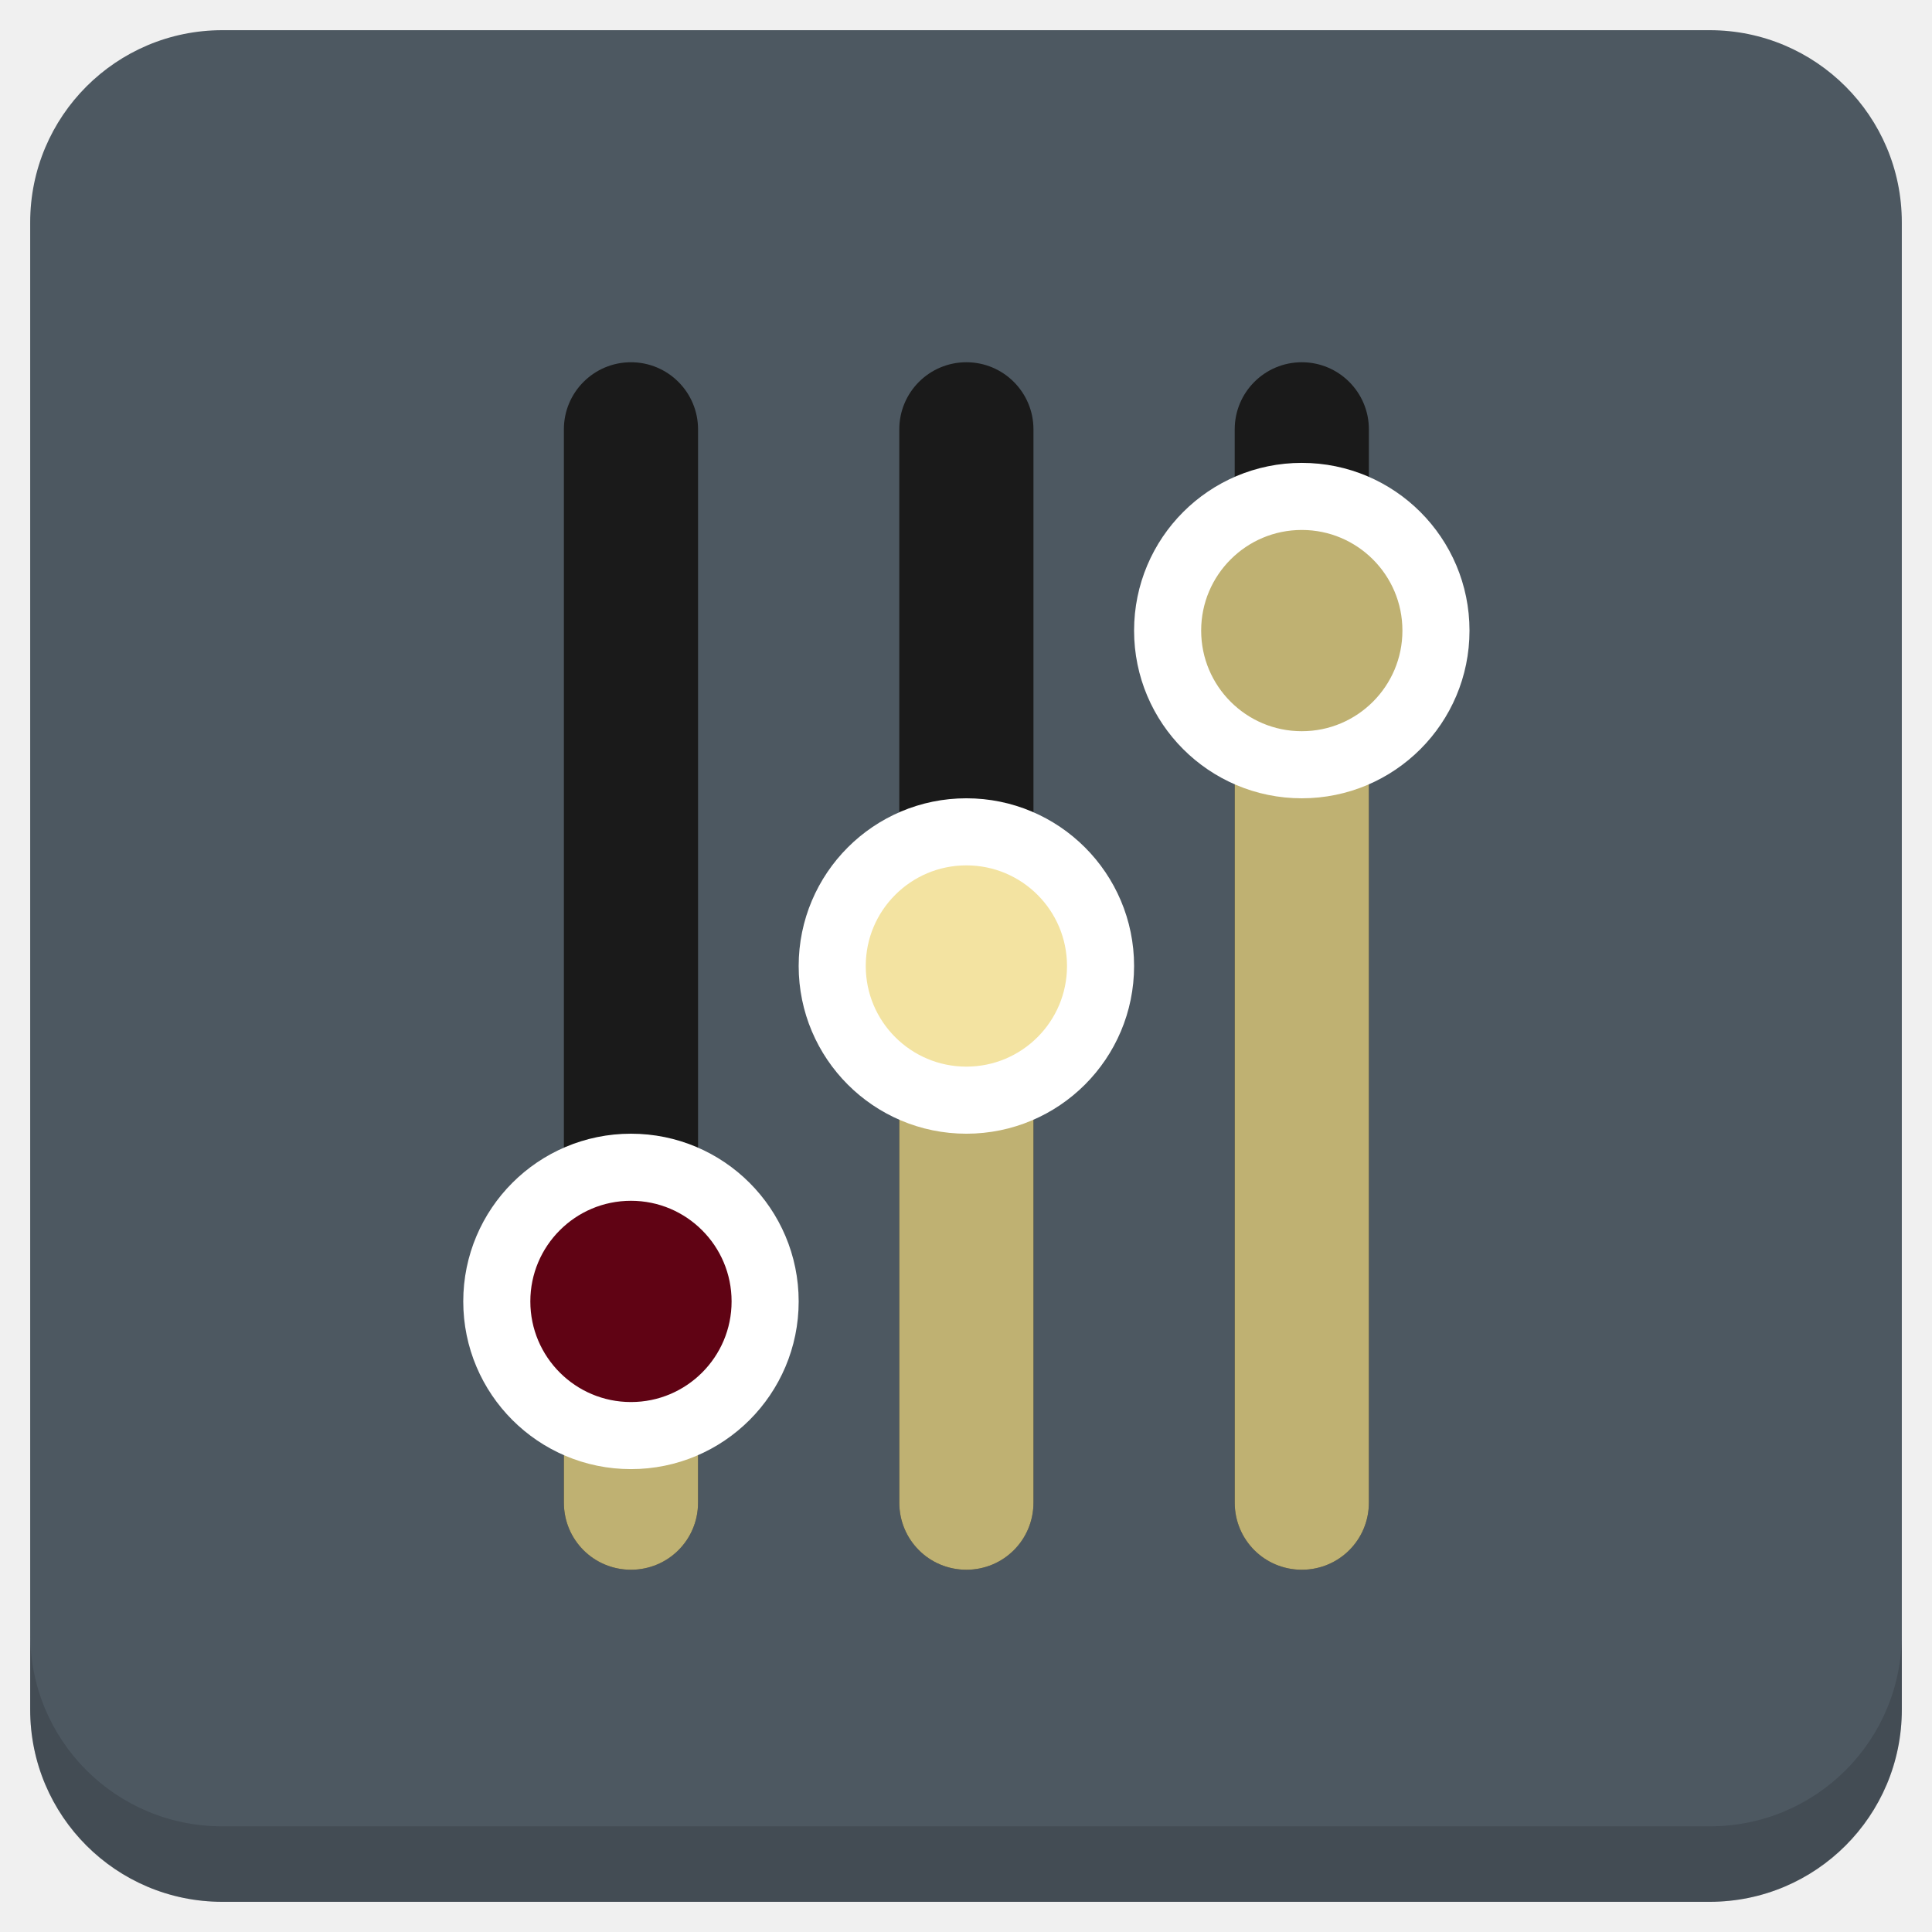
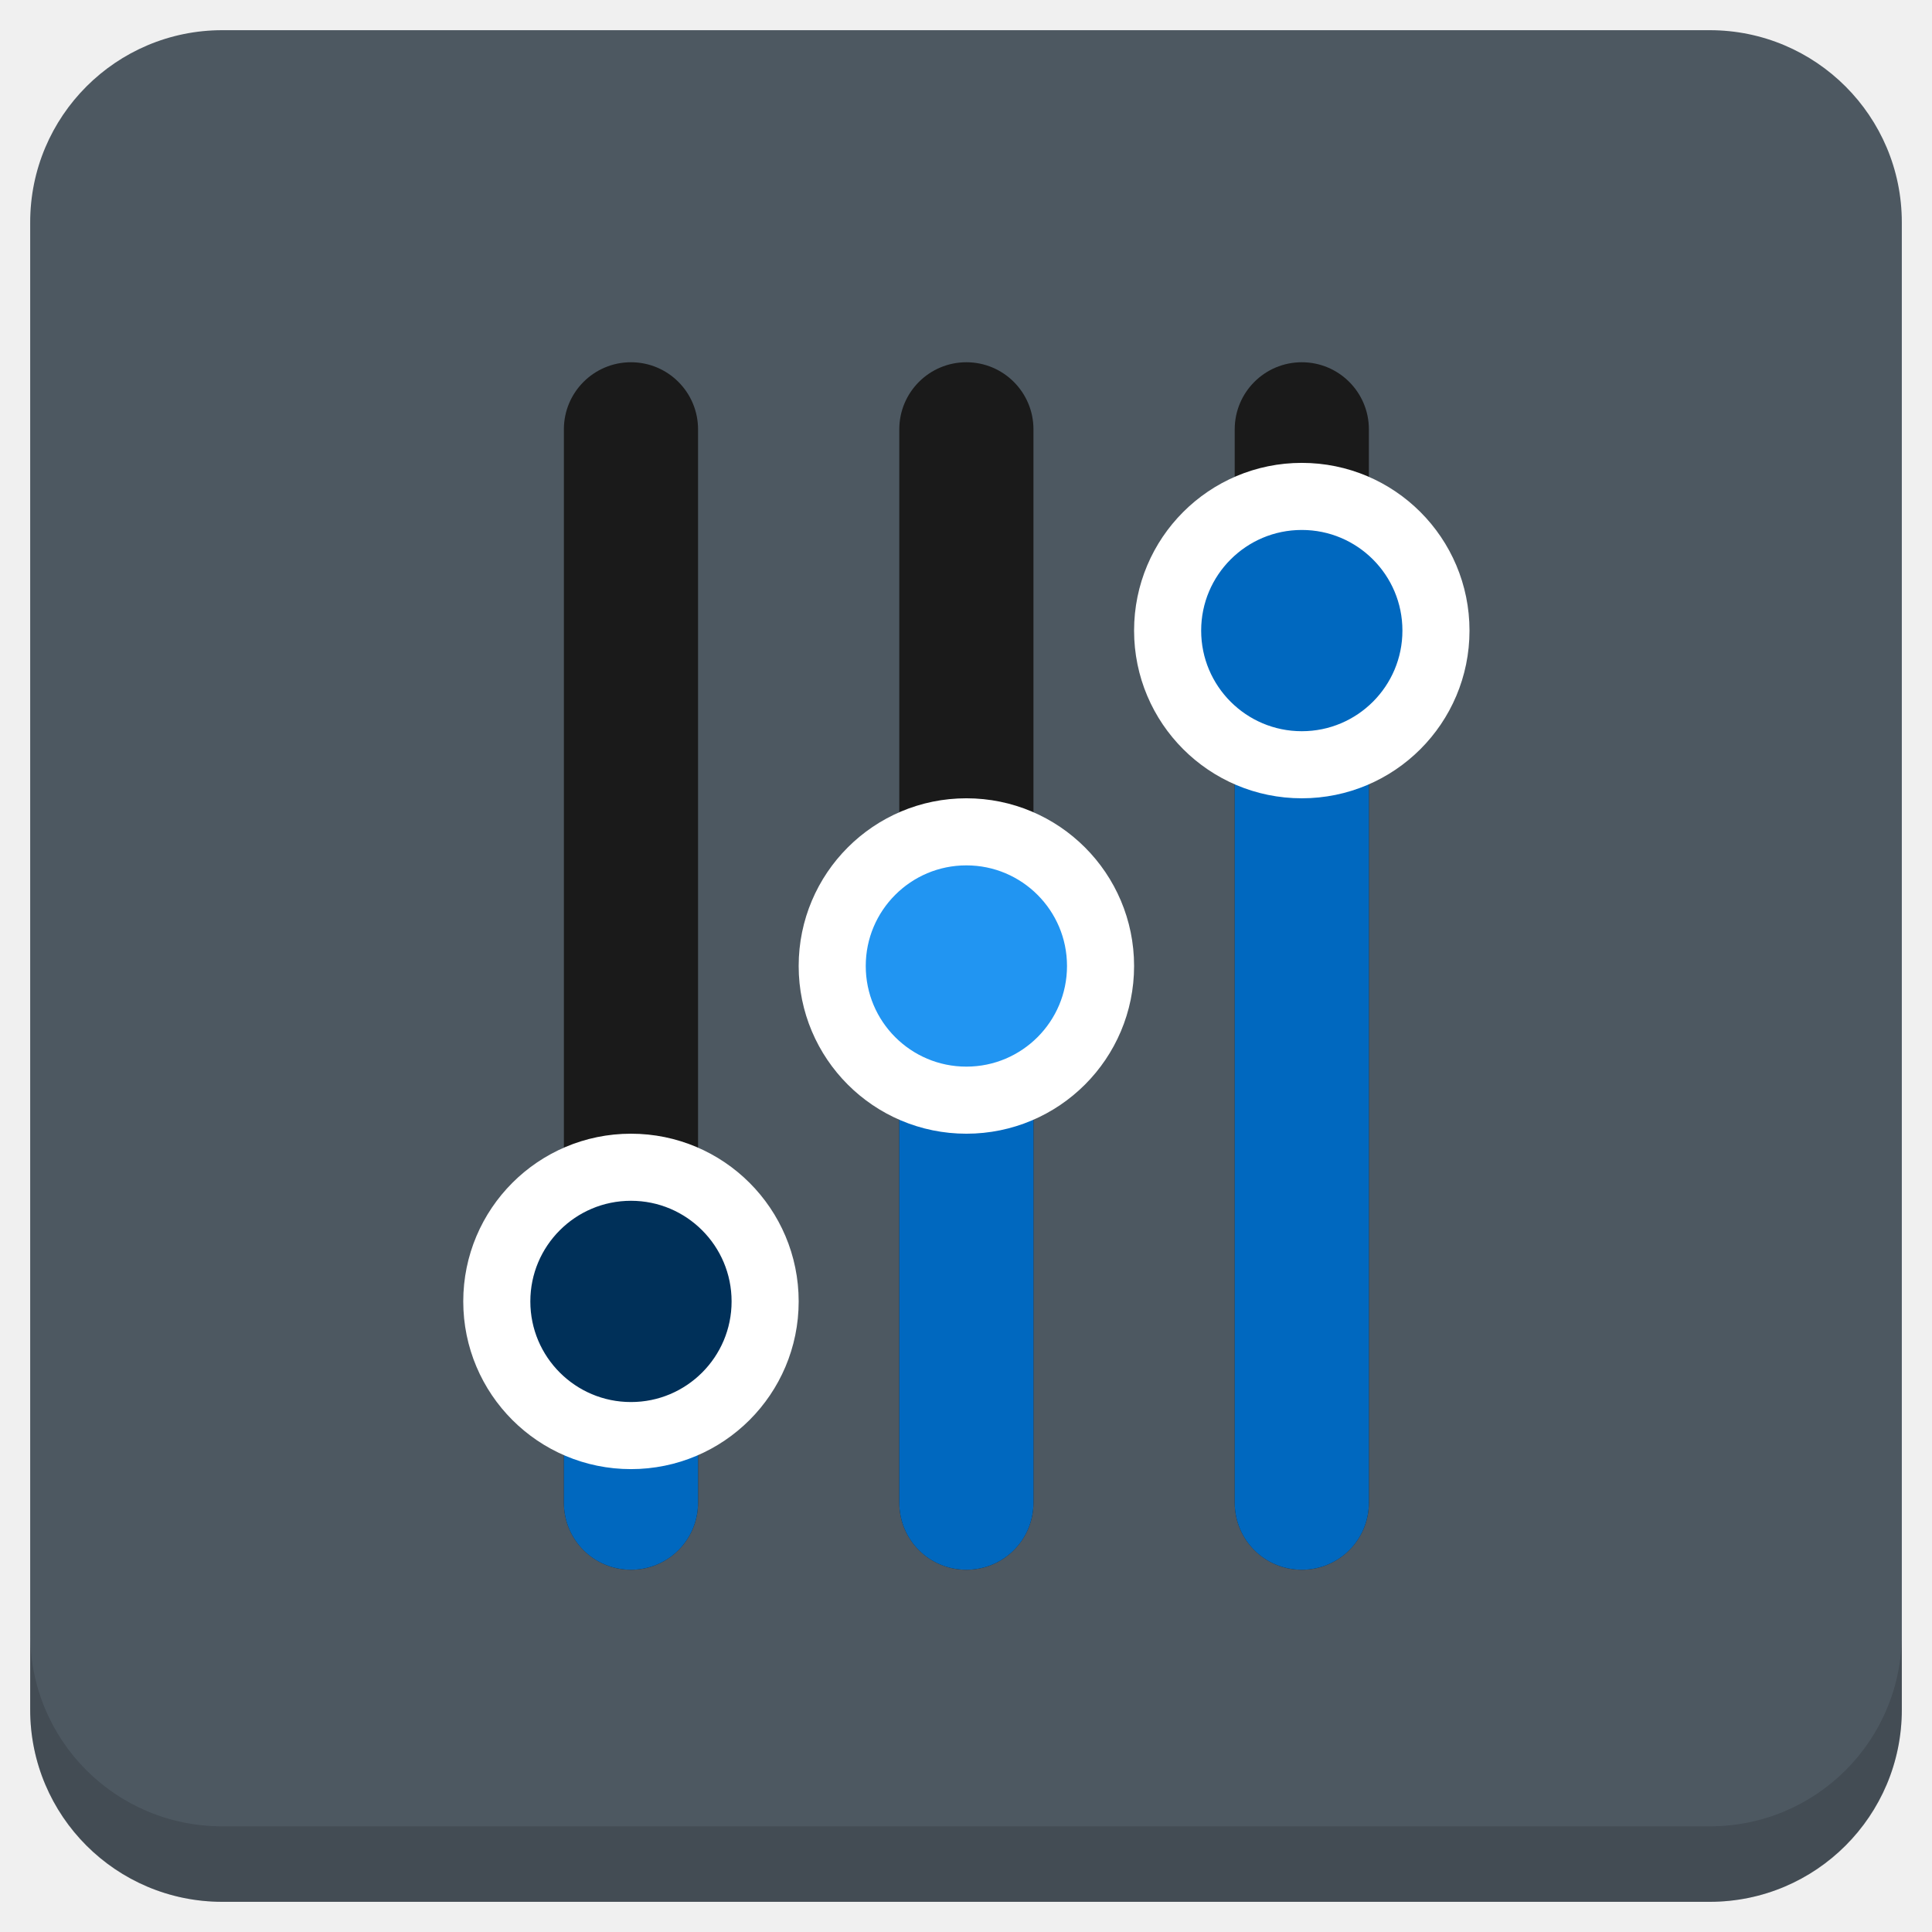
<svg xmlns="http://www.w3.org/2000/svg" xmlns:xlink="http://www.w3.org/1999/xlink" version="1.1" id="Layer_1" x="0px" y="0px" viewBox="0 0 256 256" enable-background="new 0 0 256 256" xml:space="preserve">
  <defs id="defs251">
    <clipPath id="b">
      <use width="100%" overflow="visible" xlink:href="#a" height="100%" id="use5" />
    </clipPath>
    <linearGradient x1="29.337" x2="81.837" y1="75.021" gradientUnits="userSpaceOnUse" y2="44.354" id="c">
      <stop id="stop10" offset="0" stop-opacity=".6" stop-color="#A52714" />
      <stop id="stop12" offset=".66" stop-opacity="0" stop-color="#A52714" />
    </linearGradient>
    <clipPath id="clipPath1232">
      <use width="100%" overflow="visible" xlink:href="#a" height="100%" id="use1230" />
    </clipPath>
    <clipPath id="clipPath1236">
      <use width="100%" overflow="visible" xlink:href="#a" height="100%" id="use1234" />
    </clipPath>
    <linearGradient x1="110.87" x2="52.538" y1="164.5" gradientUnits="userSpaceOnUse" y2="130.33" id="d">
      <stop id="stop23" offset="0" stop-opacity=".4" stop-color="#055524" />
      <stop id="stop25" offset=".33" stop-opacity="0" stop-color="#055524" />
    </linearGradient>
    <clipPath id="clipPath1244">
      <use width="100%" overflow="visible" xlink:href="#a" height="100%" id="use1242" />
    </clipPath>
    <clipPath id="clipPath1248">
      <use width="100%" overflow="visible" xlink:href="#a" height="100%" id="use1246" />
    </clipPath>
    <clipPath id="f">
      <use y="0" x="0" style="overflow:visible" id="use37" height="100%" xlink:href="#e" overflow="visible" width="100%" />
    </clipPath>
    <linearGradient x1="121.86" x2="136.55" y1="49.804" gradientUnits="userSpaceOnUse" y2="114.13" id="g">
      <stop id="stop42" offset="0" stop-opacity=".3" stop-color="#EA6100" />
      <stop id="stop44" offset=".66" stop-opacity="0" stop-color="#EA6100" />
    </linearGradient>
    <clipPath id="clipPath1258">
      <use width="100%" overflow="visible" xlink:href="#a" height="100%" id="use1256" />
    </clipPath>
    <clipPath id="clipPath1269">
      <use width="100%" overflow="visible" xlink:href="#a" height="100%" id="use1267" />
    </clipPath>
    <clipPath id="j">
      <use y="0" x="0" style="overflow:visible" id="use62" height="100%" xlink:href="#i" overflow="visible" width="100%" />
    </clipPath>
    <radialGradient id="l" gradientUnits="userSpaceOnUse" cy="55.948" cx="668.18" gradientTransform="translate(-576)" r="84.078">
      <stop stop-color="#3E2723" stop-opacity=".2" offset="0" id="stop73" />
      <stop stop-color="#3E2723" stop-opacity="0" offset="1" id="stop75" />
    </radialGradient>
    <clipPath id="clipPath1285">
      <use width="100%" overflow="visible" xlink:href="#a" height="100%" id="use1283" />
    </clipPath>
    <clipPath id="clipPath1289">
      <use width="100%" overflow="visible" xlink:href="#a" height="100%" id="use1287" />
    </clipPath>
    <clipPath id="n">
      <use y="0" x="0" style="overflow:visible" id="use83" height="100%" xlink:href="#m" overflow="visible" width="100%" />
    </clipPath>
    <radialGradient id="p" gradientUnits="userSpaceOnUse" cy="48.52" cx="597.88" gradientTransform="translate(-576)" r="78.044">
      <stop stop-color="#3E2723" stop-opacity=".2" offset="0" id="stop94" />
      <stop stop-color="#3E2723" stop-opacity="0" offset="1" id="stop96" />
    </radialGradient>
    <clipPath id="clipPath1305">
      <use width="100%" overflow="visible" xlink:href="#a" height="100%" id="use1303" />
    </clipPath>
    <radialGradient id="q" gradientUnits="userSpaceOnUse" cy="96.138" cx="671.84" gradientTransform="translate(-576)" r="87.87">
      <stop stop-color="#263238" stop-opacity=".2" offset="0" id="stop101" />
      <stop stop-color="#263238" stop-opacity="0" offset="1" id="stop103" />
    </radialGradient>
    <clipPath id="clipPath1312">
      <use width="100%" overflow="visible" xlink:href="#a" height="100%" id="use1310" />
    </clipPath>
    <clipPath id="clipPath1316">
      <use width="100%" overflow="visible" xlink:href="#a" height="100%" id="use1314" />
    </clipPath>
    <clipPath id="clipPath1320">
      <use width="100%" overflow="visible" xlink:href="#a" height="100%" id="use1318" />
    </clipPath>
    <clipPath id="clipPath1324">
      <use width="100%" overflow="visible" xlink:href="#a" height="100%" id="use1322" />
    </clipPath>
    <path d="m 8,184 h 83.77 l 38.88,-38.88 V 116 H 61.36 L 8,24.48 Z" id="e" />
    <path d="m 96,56 34.65,60 -38.88,68 H 184 V 56 Z" id="i" />
    <path d="M 21.97,8 V 48.34 L 61.36,116 96,56 h 88 V 8 Z" id="m" />
    <clipPath id="b-1">
      <use width="100%" overflow="visible" xlink:href="#a" height="100%" id="use5-7" />
    </clipPath>
    <clipPath id="clipPath1232-2">
      <use width="100%" overflow="visible" xlink:href="#a" height="100%" id="use1230-2" />
    </clipPath>
    <clipPath id="clipPath1236-6">
      <use width="100%" overflow="visible" xlink:href="#a" height="100%" id="use1234-1" />
    </clipPath>
    <clipPath id="clipPath1244-1">
      <use width="100%" overflow="visible" xlink:href="#a" height="100%" id="use1242-5" />
    </clipPath>
    <clipPath id="clipPath1248-9">
      <use width="100%" overflow="visible" xlink:href="#a" height="100%" id="use1246-4" />
    </clipPath>
    <clipPath id="f-9">
      <use y="0" x="0" style="overflow:visible" id="use37-0" height="100%" xlink:href="#e-8" overflow="visible" width="100%" />
    </clipPath>
    <clipPath id="clipPath1258-7">
      <use width="100%" overflow="visible" xlink:href="#a" height="100%" id="use1256-7" />
    </clipPath>
    <clipPath id="clipPath1269-1">
      <use width="100%" overflow="visible" xlink:href="#a" height="100%" id="use1267-1" />
    </clipPath>
    <clipPath id="j-5">
      <use y="0" x="0" style="overflow:visible" id="use62-9" height="100%" xlink:href="#i-5" overflow="visible" width="100%" />
    </clipPath>
    <radialGradient id="l-7" gradientUnits="userSpaceOnUse" cy="55.948" cx="668.18" gradientTransform="translate(-576)" r="84.078">
      <stop stop-color="#3E2723" stop-opacity=".2" offset="0" id="stop73-7" />
      <stop stop-color="#3E2723" stop-opacity="0" offset="1" id="stop75-6" />
    </radialGradient>
    <clipPath id="clipPath1285-7">
      <use width="100%" overflow="visible" xlink:href="#a" height="100%" id="use1283-3" />
    </clipPath>
    <clipPath id="clipPath1289-6">
      <use width="100%" overflow="visible" xlink:href="#a" height="100%" id="use1287-5" />
    </clipPath>
    <clipPath id="n-6">
      <use y="0" x="0" style="overflow:visible" id="use83-3" height="100%" xlink:href="#m-6" overflow="visible" width="100%" />
    </clipPath>
    <radialGradient id="p-9" gradientUnits="userSpaceOnUse" cy="48.52" cx="597.88" gradientTransform="translate(-576)" r="78.044">
      <stop stop-color="#3E2723" stop-opacity=".2" offset="0" id="stop94-4" />
      <stop stop-color="#3E2723" stop-opacity="0" offset="1" id="stop96-8" />
    </radialGradient>
    <clipPath id="clipPath1305-1">
      <use width="100%" overflow="visible" xlink:href="#a" height="100%" id="use1303-2" />
    </clipPath>
    <radialGradient id="q-9" gradientUnits="userSpaceOnUse" cy="96.138" cx="671.84" gradientTransform="translate(-576)" r="87.87">
      <stop stop-color="#263238" stop-opacity=".2" offset="0" id="stop101-3" />
      <stop stop-color="#263238" stop-opacity="0" offset="1" id="stop103-9" />
    </radialGradient>
    <clipPath id="clipPath1312-0">
      <use width="100%" overflow="visible" xlink:href="#a" height="100%" id="use1310-8" />
    </clipPath>
    <clipPath id="clipPath1316-8">
      <use width="100%" overflow="visible" xlink:href="#a" height="100%" id="use1314-5" />
    </clipPath>
    <clipPath id="clipPath1320-0">
      <use width="100%" overflow="visible" xlink:href="#a" height="100%" id="use1318-9" />
    </clipPath>
    <clipPath id="clipPath1324-6">
      <use width="100%" overflow="visible" xlink:href="#a" height="100%" id="use1322-3" />
    </clipPath>
    <path d="m 8,184 h 83.77 l 38.88,-38.88 V 116 H 61.36 L 8,24.48 Z" id="e-8" />
    <path d="m 96,56 34.65,60 -38.88,68 H 184 V 56 Z" id="i-5" />
    <path d="M 21.97,8 V 48.34 L 61.36,116 96,56 h 88 V 8 Z" id="m-6" />
    <radialGradient id="r" gradientUnits="userSpaceOnUse" cy="32.014" cx="34.286" gradientTransform="translate(-23.07961,-106.2699)" r="176.75">
      <stop stop-color="#fff" stop-opacity=".1" offset="0" id="stop130" />
      <stop stop-color="#fff" stop-opacity="0" offset="1" id="stop132" />
    </radialGradient>
    <clipPath id="b-0">
      <use y="0" x="0" style="overflow:visible" width="100%" overflow="visible" xlink:href="#a" height="100%" id="use5-5" />
    </clipPath>
    <clipPath id="clipPath963">
      <use y="0" x="0" style="overflow:visible" width="100%" overflow="visible" xlink:href="#a" height="100%" id="use961" />
    </clipPath>
    <clipPath id="clipPath967">
      <use y="0" x="0" style="overflow:visible" width="100%" overflow="visible" xlink:href="#a" height="100%" id="use965" />
    </clipPath>
    <radialGradient id="q-94" gradientUnits="userSpaceOnUse" cy="96.138" cx="671.84" gradientTransform="translate(-576)" r="87.87">
      <stop stop-color="#263238" stop-opacity=".2" offset="0" id="stop101-6" />
      <stop stop-color="#263238" stop-opacity="0" offset="1" id="stop103-92" />
    </radialGradient>
    <clipPath id="clipPath974">
      <use y="0" x="0" style="overflow:visible" width="100%" overflow="visible" xlink:href="#a" height="100%" id="use972" />
    </clipPath>
    <radialGradient id="p-2" gradientUnits="userSpaceOnUse" cy="48.52" cx="597.88" gradientTransform="translate(-576)" r="78.044">
      <stop stop-color="#3E2723" stop-opacity=".2" offset="0" id="stop94-47" />
      <stop stop-color="#3E2723" stop-opacity="0" offset="1" id="stop96-7" />
    </radialGradient>
    <clipPath id="clipPath981">
      <use y="0" x="0" style="overflow:visible" width="100%" overflow="visible" xlink:href="#a" height="100%" id="use979" />
    </clipPath>
    <clipPath id="clipPath985">
      <use y="0" x="0" style="overflow:visible" width="100%" overflow="visible" xlink:href="#a" height="100%" id="use983" />
    </clipPath>
    <clipPath id="n-5">
      <use width="100%" overflow="visible" xlink:href="#m-0" height="100%" id="use83-4" style="overflow:visible" x="0" y="0" />
    </clipPath>
    <radialGradient id="l-2" gradientUnits="userSpaceOnUse" cy="55.948" cx="668.18" gradientTransform="translate(-576)" r="84.078">
      <stop stop-color="#3E2723" stop-opacity=".2" offset="0" id="stop73-8" />
      <stop stop-color="#3E2723" stop-opacity="0" offset="1" id="stop75-9" />
    </radialGradient>
    <clipPath id="clipPath997">
      <use y="0" x="0" style="overflow:visible" width="100%" overflow="visible" xlink:href="#a" height="100%" id="use995" />
    </clipPath>
    <clipPath id="clipPath1001">
      <use y="0" x="0" style="overflow:visible" width="100%" overflow="visible" xlink:href="#a" height="100%" id="use999" />
    </clipPath>
    <clipPath id="j-3">
      <use width="100%" overflow="visible" xlink:href="#i-1" height="100%" id="use62-6" style="overflow:visible" x="0" y="0" />
    </clipPath>
    <clipPath id="clipPath1010">
      <use y="0" x="0" style="overflow:visible" width="100%" overflow="visible" xlink:href="#a" height="100%" id="use1008" />
    </clipPath>
    <clipPath id="clipPath1017">
      <use y="0" x="0" style="overflow:visible" width="100%" overflow="visible" xlink:href="#a" height="100%" id="use1015" />
    </clipPath>
    <clipPath id="f-0">
      <use width="100%" overflow="visible" xlink:href="#e-1" height="100%" id="use37-5" style="overflow:visible" x="0" y="0" />
    </clipPath>
    <clipPath id="clipPath1029">
      <use y="0" x="0" style="overflow:visible" width="100%" overflow="visible" xlink:href="#a" height="100%" id="use1027" />
    </clipPath>
    <clipPath id="clipPath1033">
      <use y="0" x="0" style="overflow:visible" width="100%" overflow="visible" xlink:href="#a" height="100%" id="use1031" />
    </clipPath>
    <clipPath id="clipPath1043">
      <use y="0" x="0" style="overflow:visible" width="100%" overflow="visible" xlink:href="#a" height="100%" id="use1041" />
    </clipPath>
    <clipPath id="clipPath1047">
      <use y="0" x="0" style="overflow:visible" width="100%" overflow="visible" xlink:href="#a" height="100%" id="use1045" />
    </clipPath>
    <path id="e-1" d="m 8,184 h 83.77 l 38.88,-38.88 V 116 H 61.36 L 8,24.48 Z" />
    <path id="i-1" d="m 96,56 34.65,60 -38.88,68 H 184 V 56 Z" />
    <path id="m-0" d="M 21.97,8 V 48.34 L 61.36,116 96,56 h 88 V 8 Z" />
    <circle r="88" cx="96" cy="96" id="a" />
    <path d="m8 184h83.77l38.88-38.88v-29.12h-69.29l-53.36-91.52z" id="e-6" />
    <path d="m96 56l34.65 60-38.88 68h92.23v-128z" id="i-2" />
    <path d="m21.97 8v40.34l39.39 67.66 34.64-60h88v-48z" id="m-8" />
    <defs id="defs1820">
      <path d="M 21.97,8 V 48.34 L 61.36,116 96,56 h 88 V 8 Z" id="path1928" />
    </defs>
    <clipPath id="n-7">
      <use id="use1822" height="100%" xlink:href="#m-8" overflow="visible" width="100%" style="overflow:visible" x="0" y="0" />
    </clipPath>
    <defs id="defs1799">
      <path d="m 96,56 34.65,60 -38.88,68 H 184 V 56 Z" id="path1918" />
    </defs>
    <clipPath id="j-6">
      <use id="use1801" height="100%" xlink:href="#i-2" overflow="visible" width="100%" style="overflow:visible" x="0" y="0" />
    </clipPath>
    <defs id="defs1774">
      <path d="m 8,184 h 83.77 l 38.88,-38.88 V 116 H 61.36 L 8,24.48 Z" id="path1902" />
    </defs>
    <clipPath id="f-06">
      <use id="use1776" height="100%" xlink:href="#e-6" overflow="visible" width="100%" style="overflow:visible" x="0" y="0" />
    </clipPath>
    <linearGradient x1="110.87" x2="52.538" y1="164.5" gradientUnits="userSpaceOnUse" y2="130.33" id="linearGradient1897">
      <stop id="stop1762" offset="0" stop-opacity=".4" stop-color="#055524" />
      <stop id="stop1764" offset=".33" stop-opacity="0" stop-color="#055524" />
    </linearGradient>
    <linearGradient x1="29.337" x2="81.837" y1="75.021" gradientUnits="userSpaceOnUse" y2="44.354" id="linearGradient1889">
      <stop id="stop1749" offset="0" stop-opacity=".6" stop-color="#A52714" />
      <stop id="stop1751" offset=".66" stop-opacity="0" stop-color="#A52714" />
    </linearGradient>
    <linearGradient id="linearGradient1910" y2="114.13" gradientUnits="userSpaceOnUse" y1="49.804" x2="136.55" x1="121.86">
      <stop stop-color="#EA6100" stop-opacity=".3" offset="0" id="stop1781" />
      <stop stop-color="#EA6100" stop-opacity="0" offset=".66" id="stop1783" />
    </linearGradient>
    <clipPath id="b-3">
      <use y="0" x="0" style="overflow:visible" width="100%" overflow="visible" xlink:href="#a" height="100%" id="use5-1" />
    </clipPath>
    <clipPath id="clipPath1024">
      <use y="0" x="0" style="overflow:visible" width="100%" overflow="visible" xlink:href="#a" height="100%" id="use1022" />
    </clipPath>
    <clipPath id="clipPath1028">
      <use y="0" x="0" style="overflow:visible" width="100%" overflow="visible" xlink:href="#a" height="100%" id="use1026" />
    </clipPath>
    <clipPath id="clipPath1035">
      <use y="0" x="0" style="overflow:visible" width="100%" overflow="visible" xlink:href="#a" height="100%" id="use1033" />
    </clipPath>
    <clipPath id="clipPath1039">
      <use y="0" x="0" style="overflow:visible" width="100%" overflow="visible" xlink:href="#a" height="100%" id="use1037" />
    </clipPath>
    <clipPath id="f-6">
      <use y="0" x="0" style="overflow:visible" id="use37-8" height="100%" xlink:href="#e-61" overflow="visible" width="100%" />
    </clipPath>
    <clipPath id="clipPath1048">
      <use y="0" x="0" style="overflow:visible" width="100%" overflow="visible" xlink:href="#a" height="100%" id="use1046" />
    </clipPath>
    <clipPath id="clipPath1058">
      <use y="0" x="0" style="overflow:visible" width="100%" overflow="visible" xlink:href="#a" height="100%" id="use1056" />
    </clipPath>
    <clipPath id="j-66">
      <use y="0" x="0" style="overflow:visible" id="use62-4" height="100%" xlink:href="#i-59" overflow="visible" width="100%" />
    </clipPath>
    <radialGradient id="l-9" gradientUnits="userSpaceOnUse" cy="55.948" cx="668.18" gradientTransform="translate(-576)" r="84.078">
      <stop stop-color="#3E2723" stop-opacity=".2" offset="0" id="stop73-5" />
      <stop stop-color="#3E2723" stop-opacity="0" offset="1" id="stop75-0" />
    </radialGradient>
    <clipPath id="clipPath1073">
      <use y="0" x="0" style="overflow:visible" width="100%" overflow="visible" xlink:href="#a" height="100%" id="use1071" />
    </clipPath>
    <clipPath id="clipPath1077">
      <use y="0" x="0" style="overflow:visible" width="100%" overflow="visible" xlink:href="#a" height="100%" id="use1075" />
    </clipPath>
    <clipPath id="n-4">
      <use y="0" x="0" style="overflow:visible" id="use83-8" height="100%" xlink:href="#m-4" overflow="visible" width="100%" />
    </clipPath>
    <radialGradient id="p-7" gradientUnits="userSpaceOnUse" cy="48.52" cx="597.88" gradientTransform="translate(-576)" r="78.044">
      <stop stop-color="#3E2723" stop-opacity=".2" offset="0" id="stop94-1" />
      <stop stop-color="#3E2723" stop-opacity="0" offset="1" id="stop96-72" />
    </radialGradient>
    <clipPath id="clipPath1092">
      <use y="0" x="0" style="overflow:visible" width="100%" overflow="visible" xlink:href="#a" height="100%" id="use1090" />
    </clipPath>
    <radialGradient id="q-7" gradientUnits="userSpaceOnUse" cy="96.138" cx="671.84" gradientTransform="translate(-576)" r="87.87">
      <stop stop-color="#263238" stop-opacity=".2" offset="0" id="stop101-2" />
      <stop stop-color="#263238" stop-opacity="0" offset="1" id="stop103-2" />
    </radialGradient>
    <clipPath id="clipPath1099">
      <use y="0" x="0" style="overflow:visible" width="100%" overflow="visible" xlink:href="#a" height="100%" id="use1097" />
    </clipPath>
    <clipPath id="clipPath1103">
      <use y="0" x="0" style="overflow:visible" width="100%" overflow="visible" xlink:href="#a" height="100%" id="use1101" />
    </clipPath>
    <clipPath id="clipPath1107">
      <use y="0" x="0" style="overflow:visible" width="100%" overflow="visible" xlink:href="#a" height="100%" id="use1105" />
    </clipPath>
    <clipPath id="clipPath1111">
      <use y="0" x="0" style="overflow:visible" width="100%" overflow="visible" xlink:href="#a" height="100%" id="use1109" />
    </clipPath>
    <radialGradient id="r-6" gradientUnits="userSpaceOnUse" cy="32.014" cx="34.286" gradientTransform="translate(-7,-7)" r="176.75">
      <stop stop-color="#fff" stop-opacity=".1" offset="0" id="stop130-1" />
      <stop stop-color="#fff" stop-opacity="0" offset="1" id="stop132-0" />
    </radialGradient>
    <path d="m 8,184 h 83.77 l 38.88,-38.88 V 116 H 61.36 L 8,24.48 Z" id="e-61" />
    <path d="m 96,56 34.65,60 -38.88,68 H 184 V 56 Z" id="i-59" />
    <path d="M 21.97,8 V 48.34 L 61.36,116 96,56 h 88 V 8 Z" id="m-4" />
    <clipPath id="b-9">
      <use y="0" x="0" style="overflow:visible" width="100%" overflow="visible" xlink:href="#a" height="100%" id="use5-0" />
    </clipPath>
    <clipPath id="clipPath1024-7">
      <use y="0" x="0" style="overflow:visible" width="100%" overflow="visible" xlink:href="#a" height="100%" id="use1022-7" />
    </clipPath>
    <clipPath id="clipPath1028-1">
      <use y="0" x="0" style="overflow:visible" width="100%" overflow="visible" xlink:href="#a" height="100%" id="use1026-1" />
    </clipPath>
    <clipPath id="clipPath1035-7">
      <use y="0" x="0" style="overflow:visible" width="100%" overflow="visible" xlink:href="#a" height="100%" id="use1033-7" />
    </clipPath>
    <clipPath id="clipPath1039-6">
      <use y="0" x="0" style="overflow:visible" width="100%" overflow="visible" xlink:href="#a" height="100%" id="use1037-7" />
    </clipPath>
    <clipPath id="f-3">
      <use y="0" x="0" style="overflow:visible" id="use37-6" height="100%" xlink:href="#e-9" overflow="visible" width="100%" />
    </clipPath>
    <clipPath id="clipPath1048-3">
      <use y="0" x="0" style="overflow:visible" width="100%" overflow="visible" xlink:href="#a" height="100%" id="use1046-9" />
    </clipPath>
    <clipPath id="clipPath1058-4">
      <use y="0" x="0" style="overflow:visible" width="100%" overflow="visible" xlink:href="#a" height="100%" id="use1056-8" />
    </clipPath>
    <clipPath id="j-1">
      <use y="0" x="0" style="overflow:visible" id="use62-2" height="100%" xlink:href="#i-6" overflow="visible" width="100%" />
    </clipPath>
    <radialGradient id="l-93" gradientUnits="userSpaceOnUse" cy="55.948" cx="668.18" gradientTransform="translate(-576)" r="84.078">
      <stop stop-color="#3E2723" stop-opacity=".2" offset="0" id="stop73-9" />
      <stop stop-color="#3E2723" stop-opacity="0" offset="1" id="stop75-08" />
    </radialGradient>
    <clipPath id="clipPath1073-8">
      <use y="0" x="0" style="overflow:visible" width="100%" overflow="visible" xlink:href="#a" height="100%" id="use1071-5" />
    </clipPath>
    <clipPath id="clipPath1077-0">
      <use y="0" x="0" style="overflow:visible" width="100%" overflow="visible" xlink:href="#a" height="100%" id="use1075-9" />
    </clipPath>
    <clipPath id="n-63">
      <use y="0" x="0" style="overflow:visible" id="use83-85" height="100%" xlink:href="#m-2" overflow="visible" width="100%" />
    </clipPath>
    <radialGradient id="p-6" gradientUnits="userSpaceOnUse" cy="48.52" cx="597.88" gradientTransform="translate(-576)" r="78.044">
      <stop stop-color="#3E2723" stop-opacity=".2" offset="0" id="stop94-11" />
      <stop stop-color="#3E2723" stop-opacity="0" offset="1" id="stop96-5" />
    </radialGradient>
    <clipPath id="clipPath1092-9">
      <use y="0" x="0" style="overflow:visible" width="100%" overflow="visible" xlink:href="#a" height="100%" id="use1090-8" />
    </clipPath>
    <radialGradient id="q-4" gradientUnits="userSpaceOnUse" cy="96.138" cx="671.84" gradientTransform="translate(-576)" r="87.87">
      <stop stop-color="#263238" stop-opacity=".2" offset="0" id="stop101-8" />
      <stop stop-color="#263238" stop-opacity="0" offset="1" id="stop103-1" />
    </radialGradient>
    <clipPath id="clipPath1099-0">
      <use y="0" x="0" style="overflow:visible" width="100%" overflow="visible" xlink:href="#a" height="100%" id="use1097-3" />
    </clipPath>
    <clipPath id="clipPath1103-0">
      <use y="0" x="0" style="overflow:visible" width="100%" overflow="visible" xlink:href="#a" height="100%" id="use1101-4" />
    </clipPath>
    <clipPath id="clipPath1107-4">
      <use y="0" x="0" style="overflow:visible" width="100%" overflow="visible" xlink:href="#a" height="100%" id="use1105-4" />
    </clipPath>
    <clipPath id="clipPath1111-4">
      <use y="0" x="0" style="overflow:visible" width="100%" overflow="visible" xlink:href="#a" height="100%" id="use1109-7" />
    </clipPath>
    <radialGradient id="r-63" gradientUnits="userSpaceOnUse" cy="32.014" cx="34.286" gradientTransform="translate(-7,-7)" r="176.75">
      <stop stop-color="#fff" stop-opacity=".1" offset="0" id="stop130-17" />
      <stop stop-color="#fff" stop-opacity="0" offset="1" id="stop132-5" />
    </radialGradient>
    <path d="m 8,184 h 83.77 l 38.88,-38.88 V 116 H 61.36 L 8,24.48 Z" id="e-9" />
    <path d="m 96,56 34.65,60 -38.88,68 H 184 V 56 Z" id="i-6" />
    <path d="M 21.97,8 V 48.34 L 61.36,116 96,56 h 88 V 8 Z" id="m-2" />
  </defs>
  <g id="layer4" style="display:inline">
    <rect style="display:inline;fill:#4d5861;fill-opacity:1;stroke-width:1.418" id="rect1101" width="248" height="248" x="4" y="4" ry="25.456" />
  </g>
  <g id="layer3" style="display:inline">
    <path style="display:inline;opacity:0.5;fill:#17171d;fill-opacity:0.392;stroke-width:1.418" d="m 4,216.545 v 10 C 4,240.647 15.353,252 29.455,252 h 197.09 c 14.103,0 25.455,-11.353 25.455,-25.455 v -10 C 252,230.647 240.647,242 226.545,242 H 29.455 C 15.353,242 4,230.647 4,216.545 Z" id="rect1101-3" />
  </g>
  <g id="layer2" style="display:none">
    <ellipse style="display:none;fill:#4d5861;fill-opacity:1;stroke:none;stroke-width:2.741;stroke-miterlimit:4;stroke-dasharray:none;stroke-opacity:1" id="path1090" cx="128.05" cy="128" rx="124.05" ry="124" />
  </g>
  <g id="layer6" style="display:none">
    <g id="g2548" style="display:none" transform="translate(-2.960187,1.58543)">
      <path d="m 256.36,128.415 c 0,-33.9 -13.5,-64.5 -35.4,-86.9 -0.4,-0.3 -0.7,-0.7 -1.1,-1 21.3,22.3 34.5,52.6 34.5,86 0,68.5 -55.2,124 -123.4,124 -32.9,0 -62.9,-13 -85,-34.1 0.3,0.3 0.6,0.6 0.9,0.9 22.2,21.7 52.6,35.1 86,35.1 68.2,0 123.5,-55.5 123.5,-124 z" id="path238" style="display:inline;opacity:0.1" />
      <path d="m 219.86,40.415 c -0.7,-0.6 -1.4,-1.3 -2,-1.9 -0.7,-0.6 -1.4,-1.2 -2.1,-1.9 19.1,21.8 30.7,50.5 30.7,81.8 0,68.5 -55.2,124 -123.4,124 -30.9,0 -59.2,-11.4 -80.9,-30.3 0.6,0.7 1.2,1.4 1.9,2.1 0.6,0.7 1.3,1.4 1.9,2 22.1,21.1 52.1,34.1 85,34.1 68.2,0 123.4,-55.5 123.4,-124 0,-33.3 -13.1,-63.6 -34.5,-85.9 z" id="path240" style="display:inline;opacity:0.2" />
      <path d="m 220.96,41.515 c 21.9,22.4 35.4,53.1 35.4,86.9 0,68.5 -55.2,124 -123.4,124 -33.5,0 -63.8,-13.4 -86,-35.1 22.4,22.9 53.6,37.1 88,37.1 68.2,0 123.4,-55.5 123.4,-124 -0.1,-34.9 -14.4,-66.4 -37.4,-88.9 z" id="path236" style="display:inline;opacity:0.05" />
    </g>
  </g>
  <g id="layer1" style="display:inline">
    <rect style="fill:#1a1a1a;fill-opacity:1;stroke:none;stroke-width:2.135;stroke-miterlimit:4;stroke-dasharray:none;stroke-opacity:1" id="rect1091-3-2" width="160" height="17.778" x="-208" y="119.161" ry="8.889" transform="rotate(-90)" />
    <rect style="fill:#1a1a1a;fill-opacity:1;stroke:none;stroke-width:2.135;stroke-miterlimit:4;stroke-dasharray:none;stroke-opacity:1" id="rect1091-3-2-1-2" width="160" height="17.778" x="-208" y="74.717" ry="8.889" transform="rotate(-90)" />
    <rect style="fill:#1a1a1a;fill-opacity:1;stroke:none;stroke-width:2.135;stroke-miterlimit:4;stroke-dasharray:none;stroke-opacity:1" id="rect1091-3-2-1-7" width="160" height="17.778" x="-208" y="163.606" ry="8.889" transform="rotate(-90)" />
-     <path style="fill:#bfb172;fill-opacity:1;stroke:none;stroke-width:2.135;stroke-miterlimit:4;stroke-dasharray:none;stroke-opacity:1" d="m 74.717,199.111 c 0,4.924 3.964,8.889 8.889,8.889 4.924,0 8.889,-3.964 8.889,-8.889 V 162.667 H 74.717 Z" id="rect1091-6-3-5" />
-     <path style="fill:#bfb172;fill-opacity:1;stroke:none;stroke-width:2.135;stroke-miterlimit:4;stroke-dasharray:none;stroke-opacity:1" d="m 119.161,199.111 c 0,4.924 3.964,8.889 8.889,8.889 4.924,0 8.889,-3.964 8.889,-8.889 v -80.889 h -17.778 z" id="rect1091-6-3-5-0" />
-     <circle style="fill:#f3e3a1;fill-opacity:1;stroke:#ffffff;stroke-width:8.889;stroke-miterlimit:4;stroke-dasharray:none;stroke-opacity:1" id="path1114-7" cx="-128" cy="128.05" r="17.778" transform="rotate(-90)" />
-     <circle style="fill:#600314;fill-opacity:1;stroke:#ffffff;stroke-width:8.889;stroke-miterlimit:4;stroke-dasharray:none;stroke-opacity:1" id="path1114" cx="-172.444" cy="83.606" r="17.778" transform="rotate(-90)" />
-     <path style="fill:#bfb172;fill-opacity:1;stroke:none;stroke-width:2.135;stroke-miterlimit:4;stroke-dasharray:none;stroke-opacity:1" d="m 163.606,199.111 c 0,4.924 3.964,8.889 8.889,8.889 4.924,0 8.889,-3.964 8.889,-8.889 V 73.778 h -17.778 z" id="rect1091-6-3-5-0-6" />
-     <circle style="fill:#bfb172;fill-opacity:1;stroke:#ffffff;stroke-width:8.889;stroke-miterlimit:4;stroke-dasharray:none;stroke-opacity:1" id="path1114-5" cx="-83.556" cy="172.494" r="17.778" transform="rotate(-90)" />
+     <path style="fill:#0068bf;fill-opacity:1;stroke:none;stroke-width:2.135;stroke-miterlimit:4;stroke-dasharray:none;stroke-opacity:1" d="m 74.717,199.111 c 0,4.924 3.964,8.889 8.889,8.889 4.924,0 8.889,-3.964 8.889,-8.889 V 162.667 H 74.717 Z" id="rect1091-6-3-5" />
+     <path style="fill:#0068bf;fill-opacity:1;stroke:none;stroke-width:2.135;stroke-miterlimit:4;stroke-dasharray:none;stroke-opacity:1" d="m 119.161,199.111 c 0,4.924 3.964,8.889 8.889,8.889 4.924,0 8.889,-3.964 8.889,-8.889 v -80.889 h -17.778 z" id="rect1091-6-3-5-0" />
+     <circle style="fill:#2195f2;fill-opacity:1;stroke:#ffffff;stroke-width:8.889;stroke-miterlimit:4;stroke-dasharray:none;stroke-opacity:1" id="path1114-7" cx="-128" cy="128.05" r="17.778" transform="rotate(-90)" />
+     <circle style="fill:#003059;fill-opacity:1;stroke:#ffffff;stroke-width:8.889;stroke-miterlimit:4;stroke-dasharray:none;stroke-opacity:1" id="path1114" cx="-172.444" cy="83.606" r="17.778" transform="rotate(-90)" />
+     <path style="fill:#0068bf;fill-opacity:1;stroke:none;stroke-width:2.135;stroke-miterlimit:4;stroke-dasharray:none;stroke-opacity:1" d="m 163.606,199.111 c 0,4.924 3.964,8.889 8.889,8.889 4.924,0 8.889,-3.964 8.889,-8.889 V 73.778 h -17.778 z" id="rect1091-6-3-5-0-6" />
+     <circle style="fill:#0068bf;fill-opacity:1;stroke:#ffffff;stroke-width:8.889;stroke-miterlimit:4;stroke-dasharray:none;stroke-opacity:1" id="path1114-5" cx="-83.556" cy="172.494" r="17.778" transform="rotate(-90)" />
  </g>
</svg>
